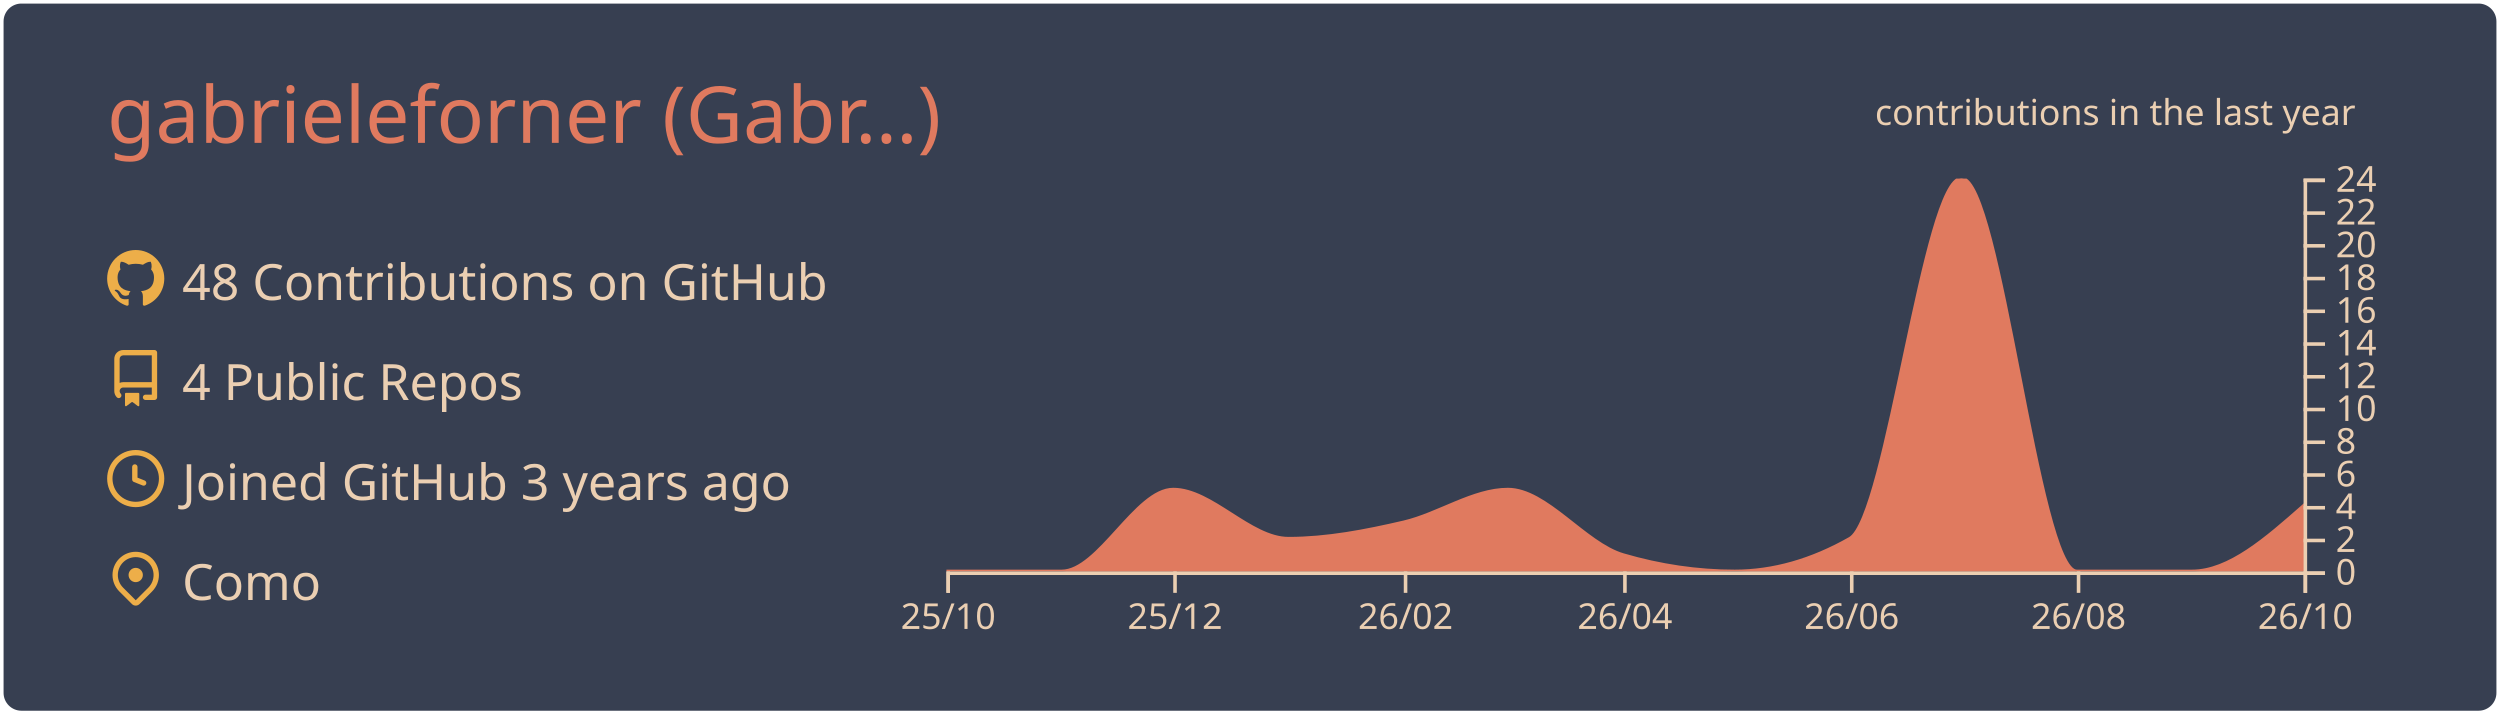
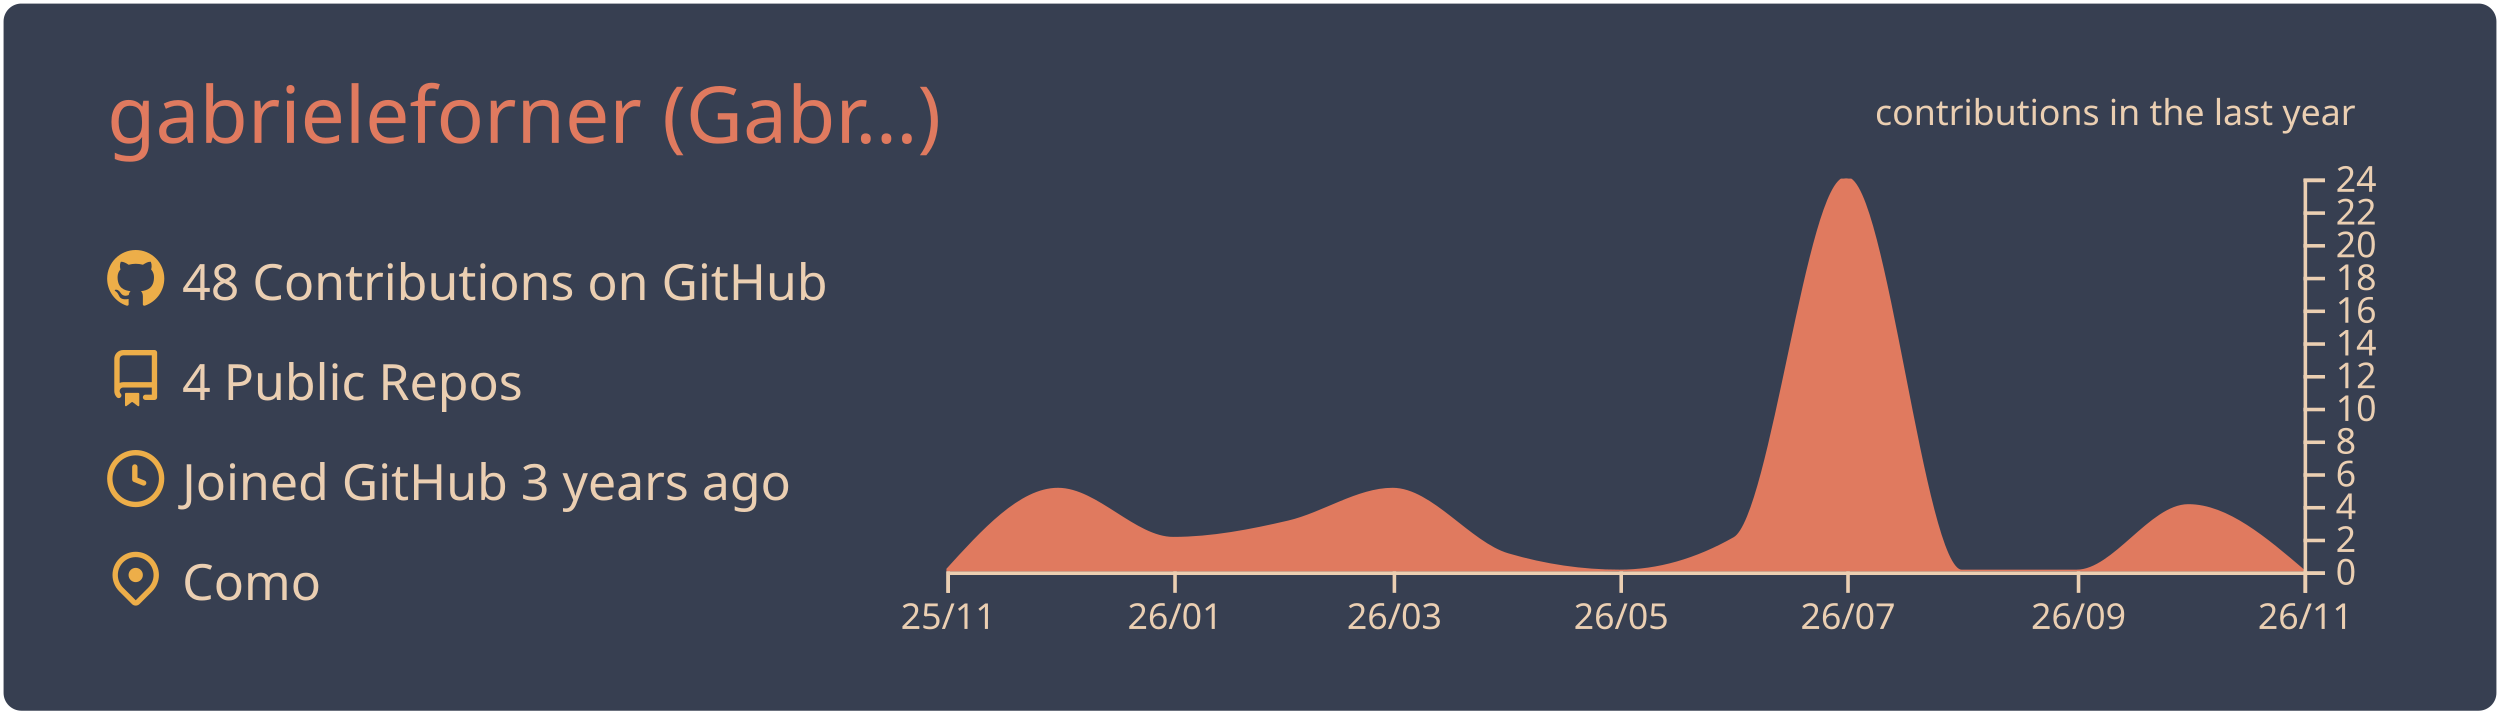
<svg xmlns="http://www.w3.org/2000/svg" width="700" height="200" viewBox="0 0 700 200">
  <style>* {
          font-family: 'Segoe UI', Ubuntu, "Helvetica Neue", Sans-Serif
        }</style>
  <g class="gpsc-root">
    <rect x="1" y="1" rx="5" ry="5" height="99%" width="99.714%" stroke="#000000" stroke-width="1" fill="#373f51" stroke-opacity="0" />
    <text x="30" y="40" class="gpsc-item" style="--gpsc-i: 0; font-size: 22px; fill: #e07a5f;">gabrieleforner (Gabr…)</text>
    <g transform="translate(0,40)">
      <g transform="translate(30,30)">
        <g class="gpsc-item" style="--gpsc-i: 0;">
          <g transform="translate(0,0)" width="14" height="14" fill="#edae49">
            <path fill-rule="evenodd" d="M8 0C3.58 0 0 3.58 0 8c0 3.54 2.29 6.53 5.47 7.59.4.07.55-.17.55-.38 0-.19-.01-.82-.01-1.49-2.01.37-2.53-.49-2.69-.94-.09-.23-.48-.94-.82-1.13-.28-.15-.68-.52-.01-.53.63-.01 1.08.58 1.23.82.72 1.21 1.87.87 2.33.66.07-.52.28-.87.51-1.07-1.78-.2-3.64-.89-3.64-3.95 0-.87.31-1.59.82-2.15-.08-.2-.36-1.02.08-2.12 0 0 .67-.21 2.2.82.64-.18 1.32-.27 2-.27.68 0 1.36.09 2 .27 1.53-1.04 2.2-.82 2.2-.82.44 1.1.16 1.92.08 2.12.51.56.82 1.27.82 2.15 0 3.07-1.87 3.75-3.65 3.95.29.25.54.73.54 1.48 0 1.07-.01 1.93-.01 2.2 0 .21.15.46.55.38A8.013 8.013 0 0016 8c0-4.42-3.58-8-8-8z" />
          </g>
        </g>
        <g class="gpsc-item" style="--gpsc-i: 1;">
          <g transform="translate(0,28)" width="14" height="14" fill="#edae49">
            <path fill-rule="evenodd" d="M2 2.5A2.5 2.5 0 014.5 0h8.75a.75.75 0 01.75.75v12.5a.75.75 0 01-.75.75h-2.5a.75.75 0 110-1.5h1.75v-2h-8a1 1 0 00-.714 1.7.75.75 0 01-1.072 1.05A2.495 2.495 0 012 11.5v-9zm10.5-1V9h-8c-.356 0-.694.074-1 .208V2.5a1 1 0 011-1h8zM5 12.25v3.25a.25.25 0 00.4.2l1.45-1.087a.25.25 0 01.3 0L8.6 15.7a.25.25 0 00.4-.2v-3.25a.25.25 0 00-.25-.25h-3.5a.25.25 0 00-.25.25z" />
          </g>
        </g>
        <g class="gpsc-item" style="--gpsc-i: 2;">
          <g transform="translate(0,56)" width="14" height="14" fill="#edae49">
            <path fill-rule="evenodd" d="M1.5 8a6.5 6.5 0 1113 0 6.5 6.5 0 01-13 0zM8 0a8 8 0 100 16A8 8 0 008 0zm.5 4.75a.75.75 0 00-1.5 0v3.5a.75.75 0 00.471.696l2.5 1a.75.75 0 00.557-1.392L8.5 7.742V4.75z" />
          </g>
        </g>
        <g class="gpsc-item" style="--gpsc-i: 3;">
          <g transform="translate(0,84)" width="14" height="14" fill="#edae49">
            <path fill-rule="evenodd" d="M11.536 3.464a5 5 0 010 7.072L8 14.07l-3.536-3.535a5 5 0 117.072-7.072v.001zm1.06 8.132a6.5 6.5 0 10-9.192 0l3.535 3.536a1.5 1.5 0 002.122 0l3.535-3.536zM8 9a2 2 0 100-4 2 2 0 000 4z" />
          </g>
        </g>
        <text x="21" y="14" class="gpsc-item" style="--gpsc-i: 0; fill: #ebcfb2; font-size: 14px;">48 Contributions on GitHub</text>
        <text x="21" y="42" class="gpsc-item" style="--gpsc-i: 1; fill: #ebcfb2; font-size: 14px;">4 Public Repos</text>
        <text x="21" y="70" class="gpsc-item" style="--gpsc-i: 2; fill: #ebcfb2; font-size: 14px;">Joined GitHub 3 years ago</text>
        <text x="21" y="98" class="gpsc-item" style="--gpsc-i: 3; fill: #ebcfb2; font-size: 14px;">Como</text>
      </g>
      <g color="#e07a5f" transform="translate(295,10)">
        <clipPath id="gpsc-reveal-clip">
          <rect class="gpsc-reveal" x="-30" y="0" width="410" height="110" style="--gpsc-w: 410px; --gpsc-i: 4;" />
        </clipPath>
        <g clip-path="url(#gpsc-reveal-clip)" class="gpsc-chart" style="--gpsc-i: 4;">
-           <path transform="translate(-30,0)" stroke="#e07a5f" fill="#e07a5f" opacity="1" d="M0,110C10.758,110,21.516,110,32.274,110C42.685,110,53.096,87.083,63.507,87.083C74.265,87.083,85.023,100.833,95.781,100.833C106.539,100.833,117.297,98.753,128.055,96.25C137.772,93.99,147.489,87.083,157.205,87.083C167.963,87.083,178.721,102.259,189.479,105.417C199.89,108.472,210.301,110,220.712,110C231.47,110,242.228,106.944,252.986,100.833C263.397,94.919,273.808,0,284.219,0C294.977,0,305.735,110,316.493,110C327.251,110,338.009,110,348.767,110C359.178,110,369.589,100.833,380,91.667L380,110C369.589,110,359.178,110,348.767,110C338.009,110,327.251,110,316.493,110C305.735,110,294.977,110,284.219,110C273.808,110,263.397,110,252.986,110C242.228,110,231.47,110,220.712,110C210.301,110,199.89,110,189.479,110C178.721,110,167.963,110,157.205,110C147.489,110,137.772,110,128.055,110C117.297,110,106.539,110,95.781,110C85.023,110,74.265,110,63.507,110C53.096,110,42.685,110,32.274,110C21.516,110,10.758,110,0,110Z" />
+           <path transform="translate(-30,0)" stroke="#e07a5f" fill="#e07a5f" opacity="1" d="M0,110C10.411,98.542,20.822,87.083,31.233,87.083C41.991,87.083,52.749,100.833,63.507,100.833C74.265,100.833,85.023,98.753,95.781,96.25C105.498,93.99,115.215,87.083,124.932,87.083C135.689,87.083,146.447,102.259,157.205,105.417C167.616,108.472,178.027,110,188.438,110C199.196,110,209.954,106.944,220.712,100.833C231.123,94.919,241.534,0,251.945,0C262.703,0,273.461,110,284.219,110C294.977,110,305.735,110,316.493,110C326.904,110,337.315,91.667,347.726,91.667C358.484,91.667,369.242,100.833,380,110L380,110C369.242,110,358.484,110,347.726,110C337.315,110,326.904,110,316.493,110C305.735,110,294.977,110,284.219,110C273.461,110,262.703,110,251.945,110C241.534,110,231.123,110,220.712,110C209.954,110,199.196,110,188.438,110C178.027,110,167.616,110,157.205,110C146.447,110,135.689,110,124.932,110C115.215,110,105.498,110,95.781,110C85.023,110,74.265,110,63.507,110C52.749,110,41.991,110,31.233,110C20.822,110,10.411,110,0,110Z" />
        </g>
        <g color="#ebcfb2" transform="translate(-30,110)" fill="none" font-size="10" font-family="sans-serif" text-anchor="middle">
          <path class="domain" stroke="currentColor" d="M0.5,6V0.5H380.5V6" />
          <g class="tick" opacity="1" transform="translate(0.5,0)">
            <line stroke="currentColor" y2="6" />
-             <text fill="currentColor" y="9" dy="0.71em">25/10</text>
+             <text fill="currentColor" y="9" dy="0.71em">25/11</text>
          </g>
          <g class="tick" opacity="1" transform="translate(64.00685,0)">
            <line stroke="currentColor" y2="6" />
-             <text fill="currentColor" y="9" dy="0.71em">25/12</text>
+             <text fill="currentColor" y="9" dy="0.71em">26/01</text>
          </g>
-           <g class="tick" opacity="1" transform="translate(128.5548,0)">
+           <g class="tick" opacity="1" transform="translate(125.4315,0)">
            <line stroke="currentColor" y2="6" />
-             <text fill="currentColor" y="9" dy="0.71em">26/02</text>
+             <text fill="currentColor" y="9" dy="0.71em">26/03</text>
          </g>
-           <g class="tick" opacity="1" transform="translate(189.9795,0)">
+           <g class="tick" opacity="1" transform="translate(188.9384,0)">
            <line stroke="currentColor" y2="6" />
-             <text fill="currentColor" y="9" dy="0.71em">26/04</text>
+             <text fill="currentColor" y="9" dy="0.71em">26/05</text>
          </g>
-           <g class="tick" opacity="1" transform="translate(253.4863,0)">
+           <g class="tick" opacity="1" transform="translate(252.4452,0)">
            <line stroke="currentColor" y2="6" />
-             <text fill="currentColor" y="9" dy="0.71em">26/06</text>
+             <text fill="currentColor" y="9" dy="0.71em">26/07</text>
          </g>
          <g class="tick" opacity="1" transform="translate(316.9932,0)">
            <line stroke="currentColor" y2="6" />
-             <text fill="currentColor" y="9" dy="0.71em">26/08</text>
+             <text fill="currentColor" y="9" dy="0.71em">26/09</text>
          </g>
          <g class="tick" opacity="1" transform="translate(380.5,0)">
            <line stroke="currentColor" y2="6" />
-             <text fill="currentColor" y="9" dy="0.71em">26/10</text>
+             <text fill="currentColor" y="9" dy="0.71em">26/11</text>
          </g>
        </g>
        <g color="#ebcfb2" transform="translate(350,0)" fill="none" font-size="10" font-family="sans-serif" text-anchor="start">
          <path class="domain" stroke="currentColor" d="M6,110.5H0.5V0.5H6" />
          <g class="tick" opacity="1" transform="translate(0,110.5)">
            <line stroke="currentColor" x2="6" />
            <text fill="currentColor" x="9" dy="0.32em">0</text>
          </g>
          <g class="tick" opacity="1" transform="translate(0,101.3333)">
            <line stroke="currentColor" x2="6" />
            <text fill="currentColor" x="9" dy="0.32em">2</text>
          </g>
          <g class="tick" opacity="1" transform="translate(0,92.16667)">
            <line stroke="currentColor" x2="6" />
            <text fill="currentColor" x="9" dy="0.32em">4</text>
          </g>
          <g class="tick" opacity="1" transform="translate(0,83)">
            <line stroke="currentColor" x2="6" />
            <text fill="currentColor" x="9" dy="0.32em">6</text>
          </g>
          <g class="tick" opacity="1" transform="translate(0,73.83333)">
            <line stroke="currentColor" x2="6" />
            <text fill="currentColor" x="9" dy="0.32em">8</text>
          </g>
          <g class="tick" opacity="1" transform="translate(0,64.66667)">
            <line stroke="currentColor" x2="6" />
            <text fill="currentColor" x="9" dy="0.32em">10</text>
          </g>
          <g class="tick" opacity="1" transform="translate(0,55.5)">
            <line stroke="currentColor" x2="6" />
            <text fill="currentColor" x="9" dy="0.32em">12</text>
          </g>
          <g class="tick" opacity="1" transform="translate(0,46.33333)">
            <line stroke="currentColor" x2="6" />
            <text fill="currentColor" x="9" dy="0.32em">14</text>
          </g>
          <g class="tick" opacity="1" transform="translate(0,37.16667)">
            <line stroke="currentColor" x2="6" />
            <text fill="currentColor" x="9" dy="0.32em">16</text>
          </g>
          <g class="tick" opacity="1" transform="translate(0,28)">
            <line stroke="currentColor" x2="6" />
            <text fill="currentColor" x="9" dy="0.32em">18</text>
          </g>
          <g class="tick" opacity="1" transform="translate(0,18.83333)">
            <line stroke="currentColor" x2="6" />
            <text fill="currentColor" x="9" dy="0.32em">20</text>
          </g>
          <g class="tick" opacity="1" transform="translate(0,9.666667)">
            <line stroke="currentColor" x2="6" />
            <text fill="currentColor" x="9" dy="0.32em">22</text>
          </g>
          <g class="tick" opacity="1" transform="translate(0,0.5)">
            <line stroke="currentColor" x2="6" />
            <text fill="currentColor" x="9" dy="0.32em">24</text>
          </g>
        </g>
        <g>
          <text y="-15" x="230" style="fill: #ebcfb2; font-size: 10px;">contributions in the last year</text>
        </g>
      </g>
    </g>
  </g>
</svg>
